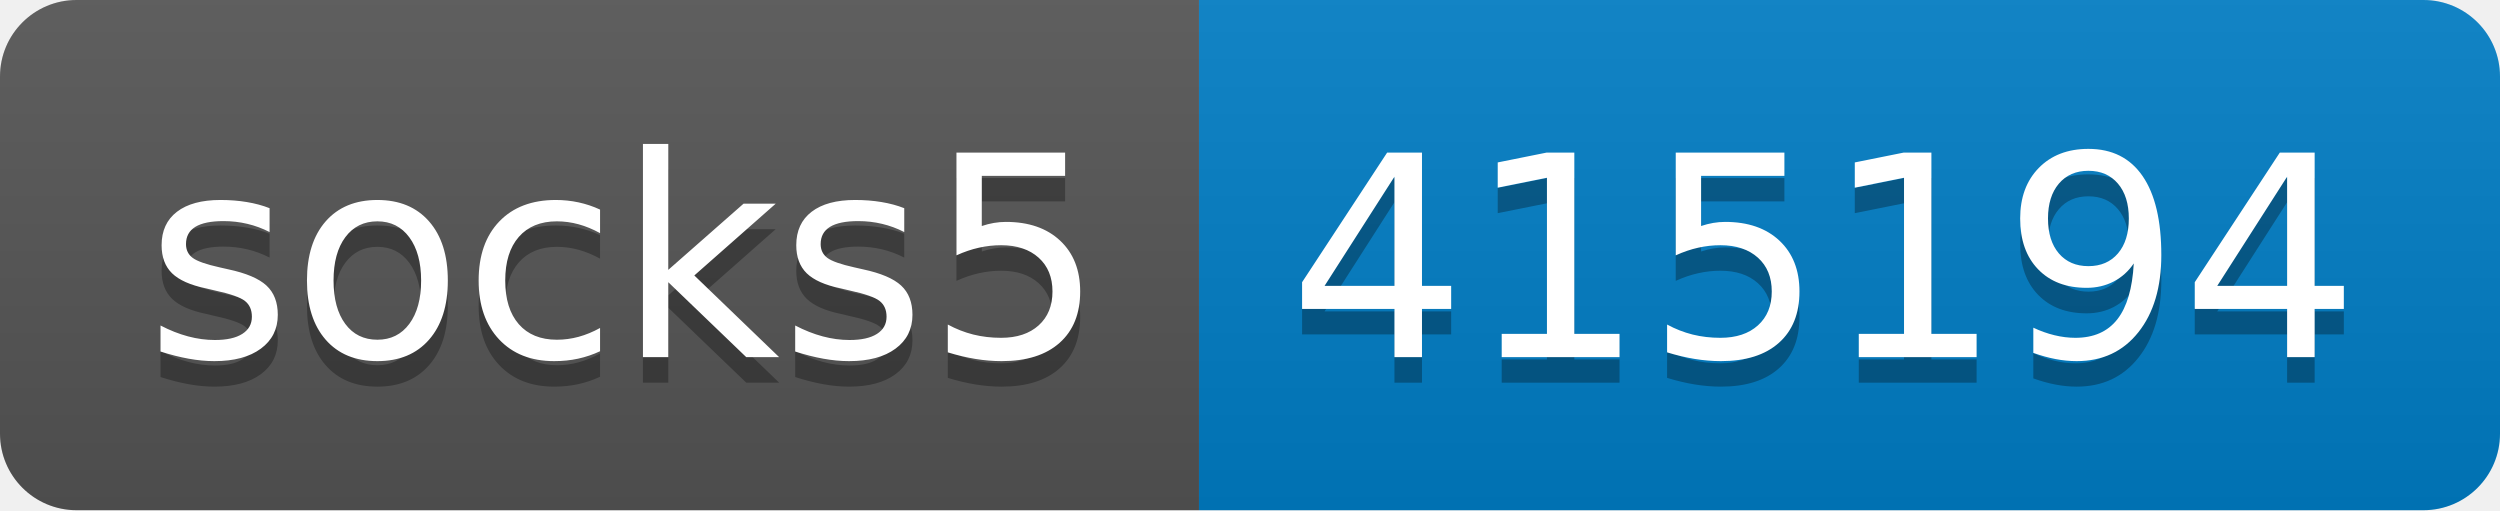
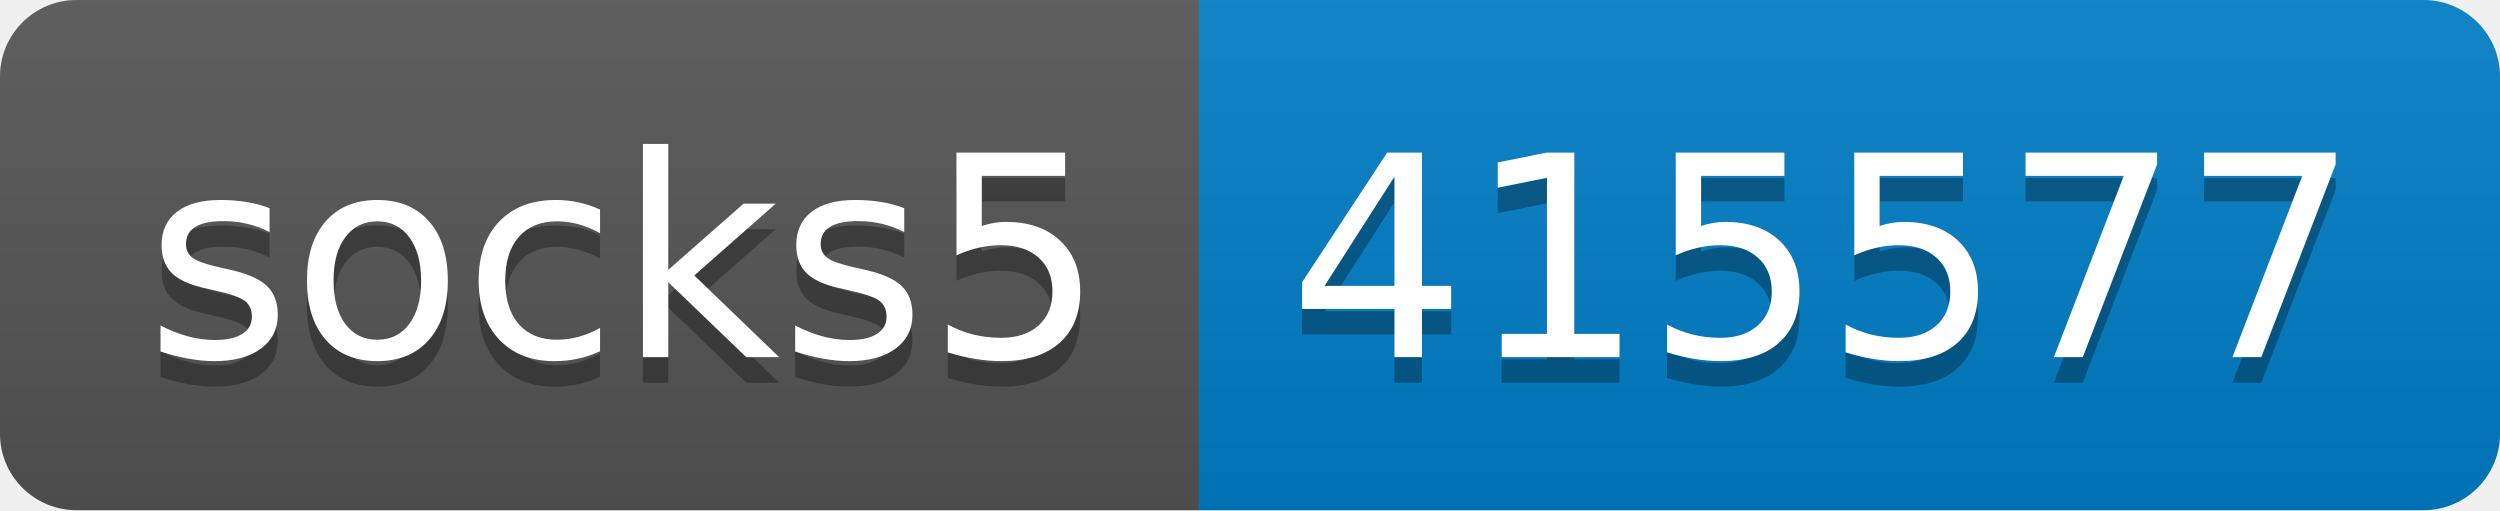
- <svg xmlns="http://www.w3.org/2000/svg" width="98" height="20" role="img" aria-label="socks5: 415194">
+ <svg xmlns="http://www.w3.org/2000/svg" width="98" height="20" role="img" aria-label="socks5: 415577">
  <linearGradient id="s" x2="0" y2="100%">
    <stop offset="0" stop-color="#bbb" stop-opacity=".1" />
    <stop offset="1" stop-opacity=".1" />
  </linearGradient>
  <clipPath id="r">
    <rect width="98" height="20" rx="3" fill="#fff" />
  </clipPath>
  <g clip-path="url(#r)">
    <rect width="47" height="20" fill="#555" />
    <rect x="47" width="51" height="20" fill="#007ec6" />
    <rect width="98" height="20" fill="url(#s)" />
  </g>
  <g fill="#fff" text-anchor="middle" font-family="Verdana,Geneva,DejaVu Sans,sans-serif" text-rendering="geometricPrecision" font-size="110">
    <text aria-hidden="true" x="245" y="150" fill="#010101" fill-opacity=".3" transform="scale(.1)" textLength="370">socks5</text>
    <text x="245" y="140" transform="scale(.1)" fill="#fff" textLength="370">socks5</text>
-     <text aria-hidden="true" x="715" y="150" fill="#010101" fill-opacity=".3" transform="scale(.1)" textLength="410">415194</text>
-     <text x="715" y="140" transform="scale(.1)" fill="#fff" textLength="410">415194</text>
+     <text aria-hidden="true" x="715" y="150" fill="#010101" fill-opacity=".3" transform="scale(.1)" textLength="410">415577</text>
+     <text x="715" y="140" transform="scale(.1)" fill="#fff" textLength="410">415577</text>
  </g>
</svg>
